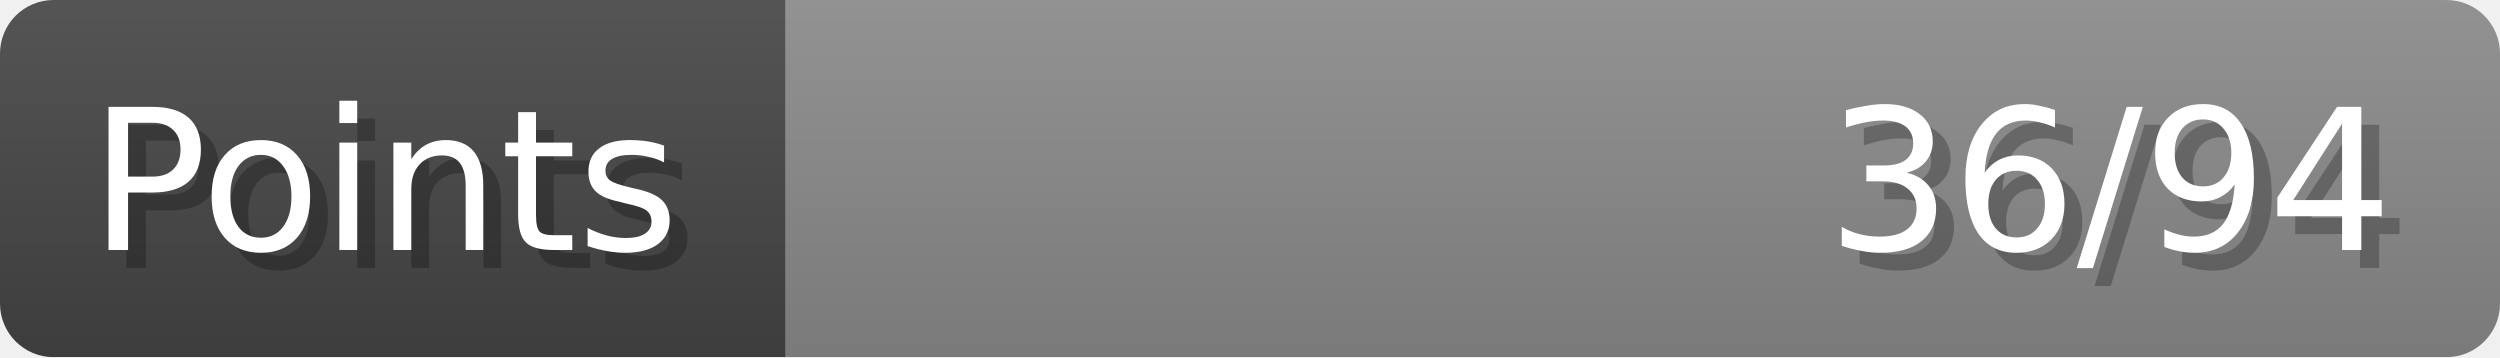
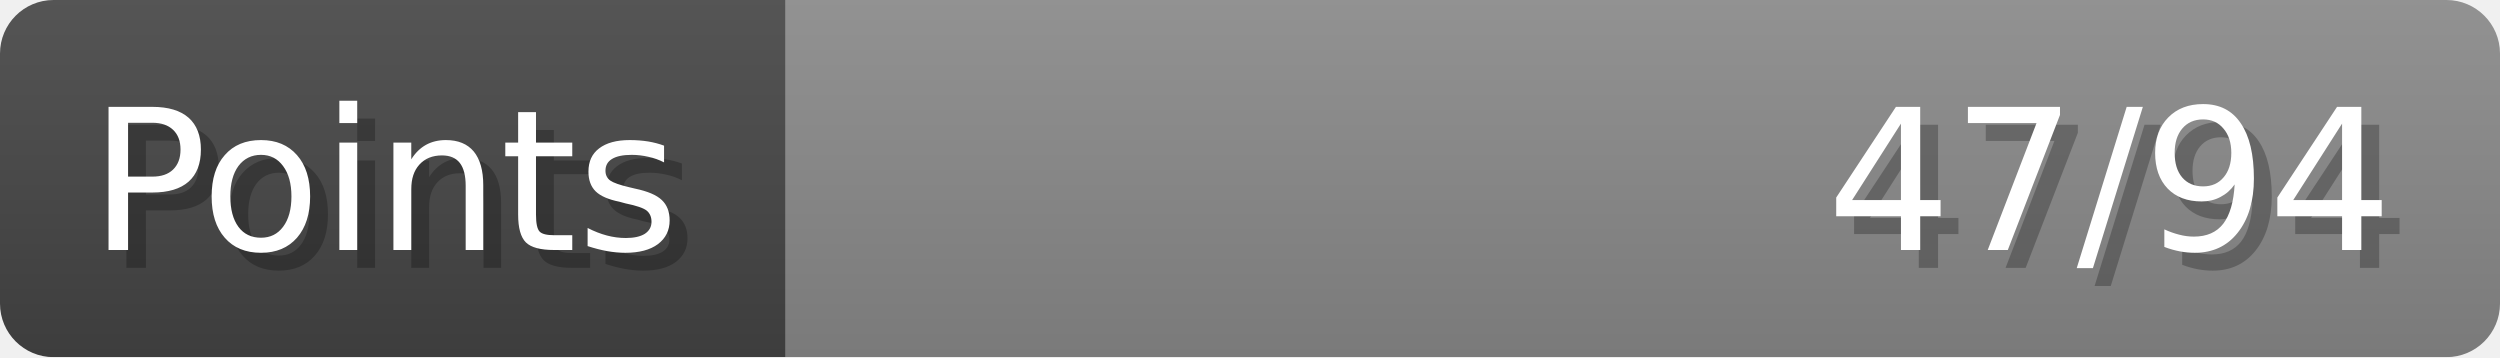
- <svg xmlns="http://www.w3.org/2000/svg" width="140px" height="20px" role="img" aria-label="Points: 36/94">
+ <svg xmlns="http://www.w3.org/2000/svg" width="140px" height="20px" role="img" aria-label="Points: 47/94">
  <linearGradient id="a" x2="0" y2="100%">
    <stop offset="0" stop-opacity=".1" stop-color="#EEE" />
    <stop offset="1" stop-opacity=".1" />
  </linearGradient>
  <mask id="m">
    <rect width="100%" height="100%" rx="3" fill="#FFF" />
  </mask>
  <g mask="url(#m)">
    <rect x="0" y="0" width="44" height="20" fill="#444" />
    <svg x="44" y="0" width="96" height="20">
      <rect width="100%" height="100%" fill="#888888" />
      <rect width="0%" height="100%" fill="#33CC11" transform="">
-         <animate attributeName="width" begin="0.5s" dur="600ms" from="0%" to="38%" repeatCount="1" fill="freeze" calcMode="spline" keyTimes="0; 1" keySplines="0.3, 0.61, 0.355, 1" />
+         <animate attributeName="width" begin="0.5s" dur="600ms" from="0%" to="50%" repeatCount="1" fill="freeze" calcMode="spline" keyTimes="0; 1" keySplines="0.3, 0.61, 0.355, 1" />
      </rect>
    </svg>
    <rect width="140" height="20" fill="url(#a)" />
  </g>
  <g aria-hidden="true" font-size="11" font-family="Verdana, DejaVu Sans, sans-serif" fill="#FFFFFF">
    <text x="6" y="15" fill="#000" opacity="0.25">Points</text>
    <text x="5" y="14">Points</text>
-     <text x="135" y="15" fill="#000" opacity="0.25" text-anchor="end">36/94</text>
-     <text x="134" y="14" text-anchor="end">36/94</text>
+     <text x="135" y="15" fill="#000" opacity="0.25" text-anchor="end">47/94</text>
+     <text x="134" y="14" text-anchor="end">47/94</text>
  </g>
</svg>
